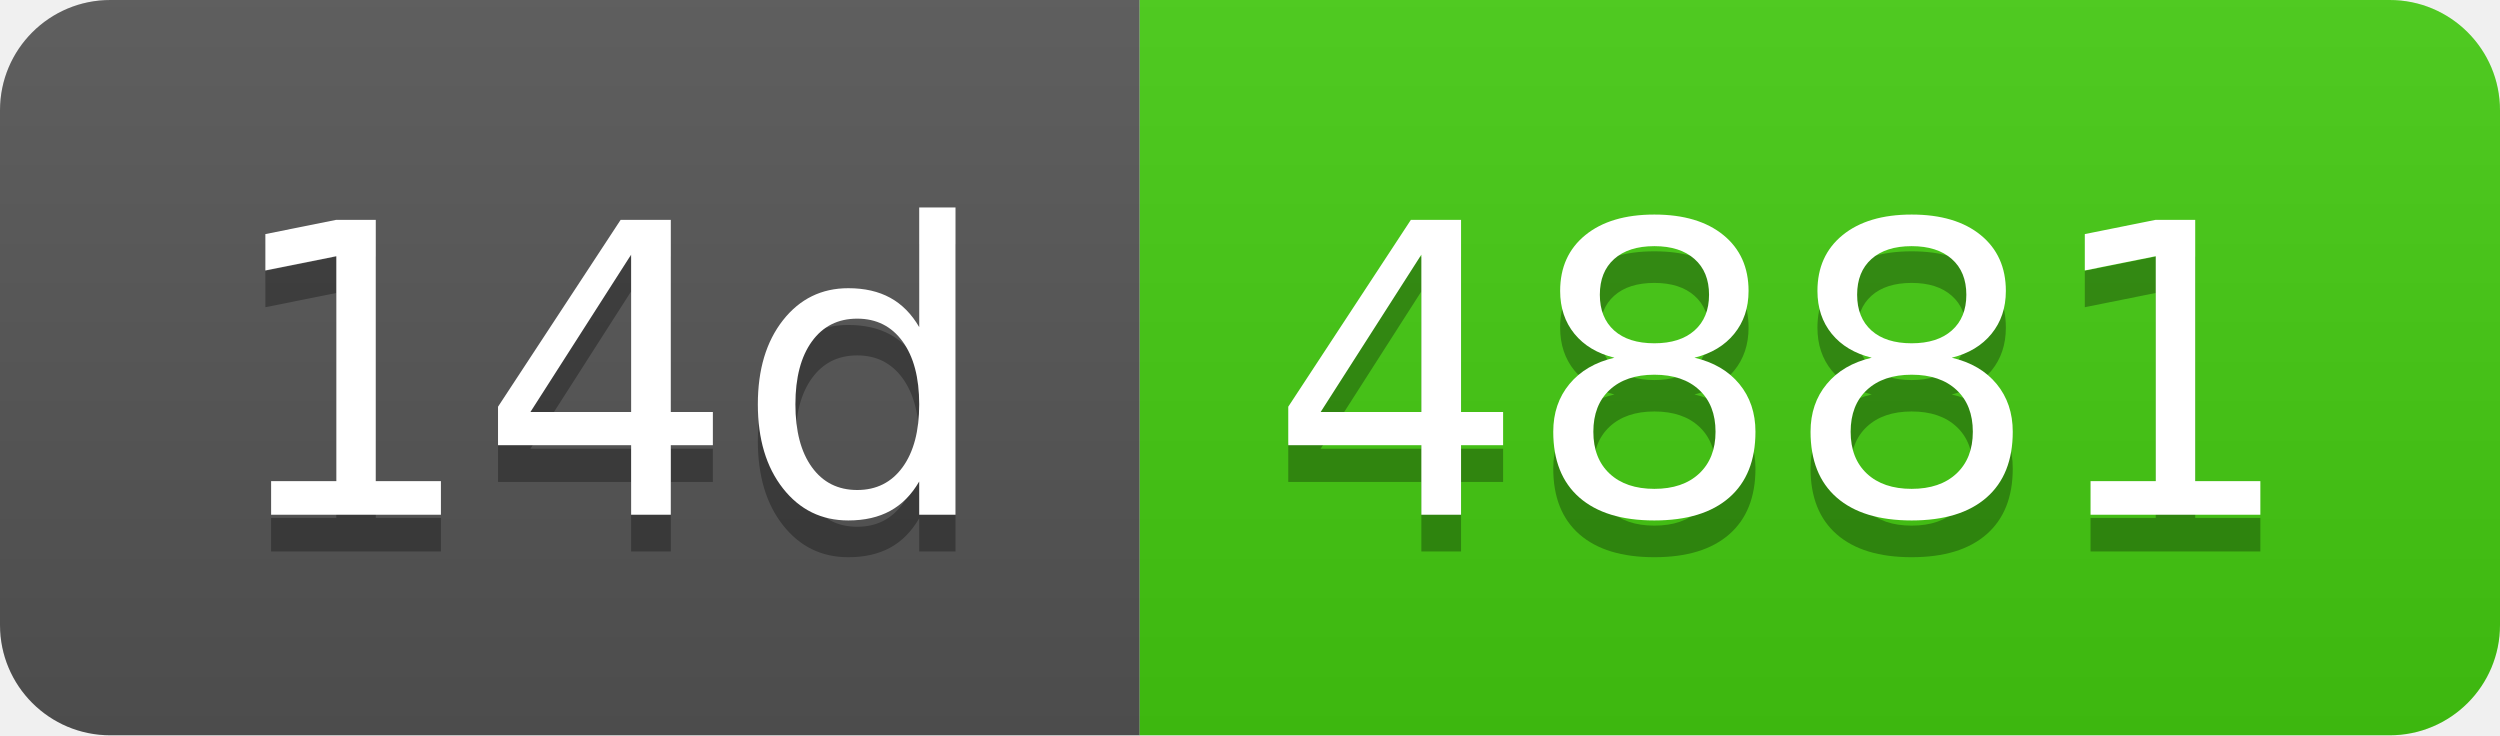
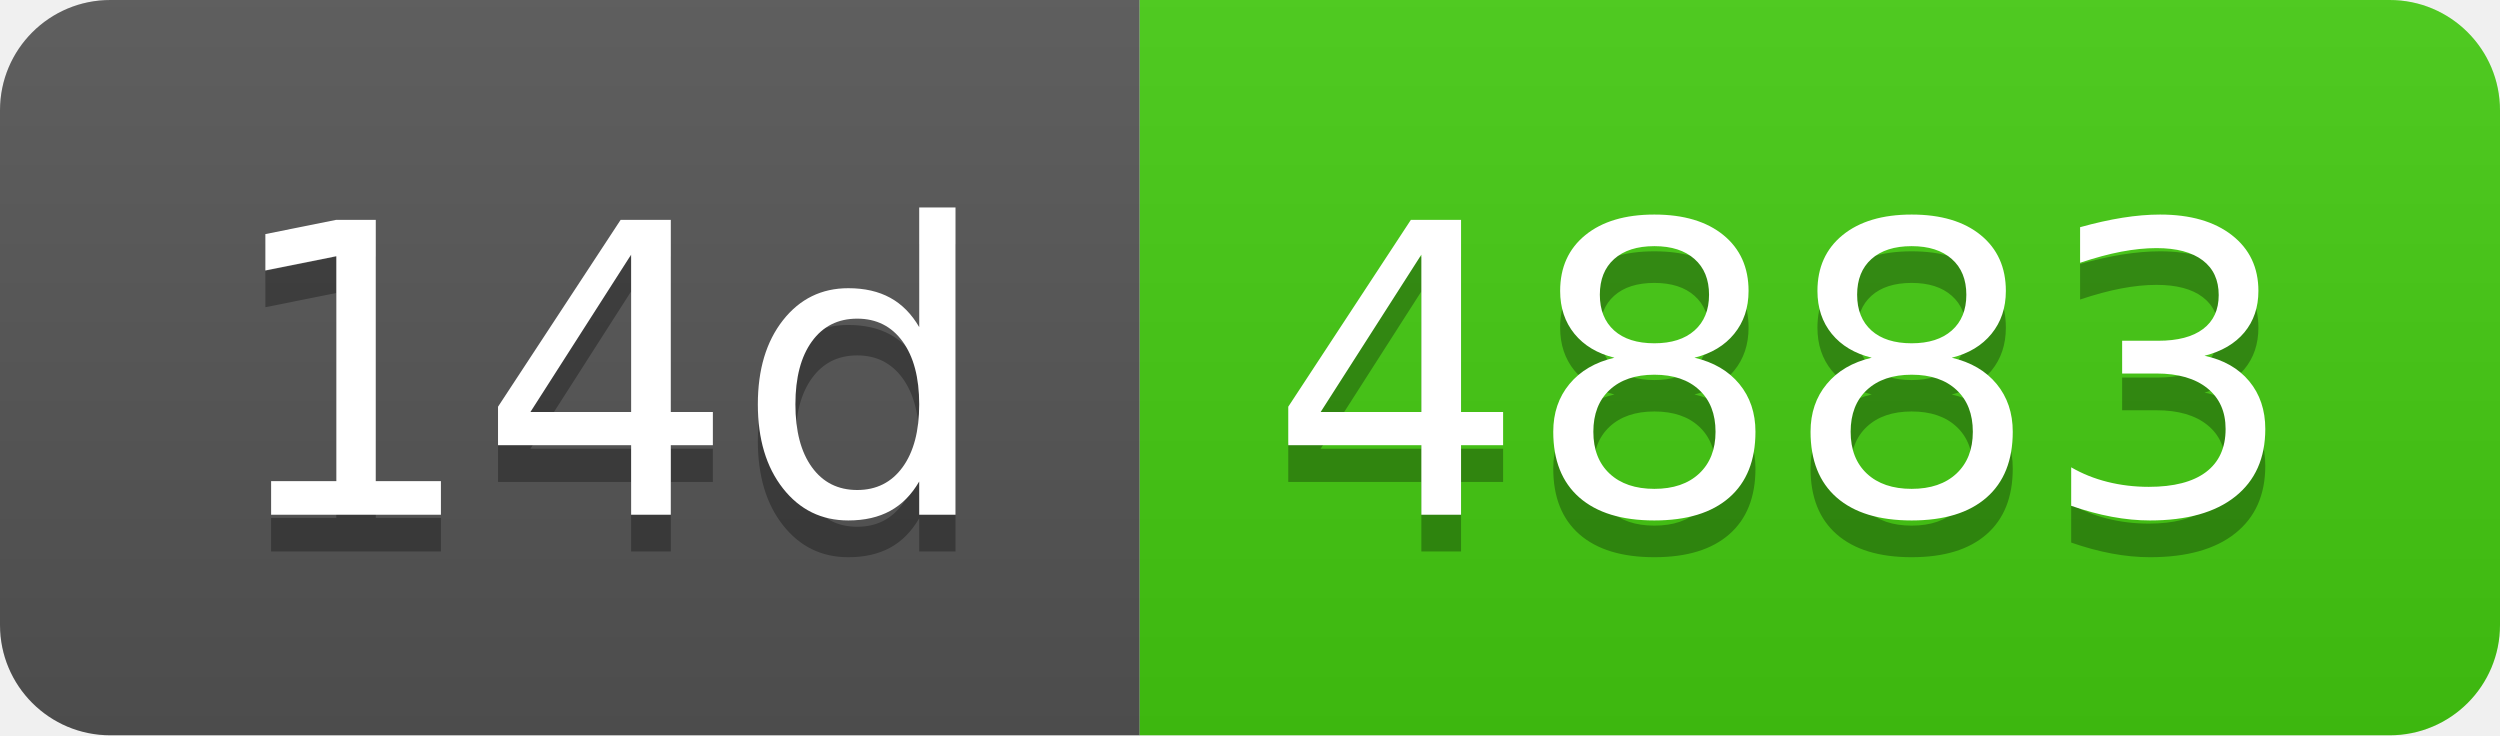
- <svg xmlns="http://www.w3.org/2000/svg" width="68" height="20" role="img" aria-label="14d: 4881">
+ <svg xmlns="http://www.w3.org/2000/svg" width="68" height="20" role="img" aria-label="14d: 4883">
  <linearGradient id="s" x2="0" y2="100%">
    <stop offset="0" stop-color="#bbb" stop-opacity=".1" />
    <stop offset="1" stop-opacity=".1" />
  </linearGradient>
  <clipPath id="r">
    <rect width="68" height="20" rx="3" fill="#fff" />
  </clipPath>
  <g clip-path="url(#r)">
    <rect width="31" height="20" fill="#555" />
    <rect x="31" width="37" height="20" fill="#4c1" />
    <rect width="68" height="20" fill="url(#s)" />
  </g>
  <g fill="#fff" text-anchor="middle" font-family="Verdana,Geneva,DejaVu Sans,sans-serif" text-rendering="geometricPrecision" font-size="110">
    <text aria-hidden="true" x="165" y="150" fill="#010101" fill-opacity=".3" transform="scale(.1)" textLength="210">14d</text>
    <text x="165" y="140" transform="scale(.1)" fill="#fff" textLength="210">14d</text>
-     <text aria-hidden="true" x="485" y="150" fill="#010101" fill-opacity=".3" transform="scale(.1)" textLength="270">4881</text>
-     <text x="485" y="140" transform="scale(.1)" fill="#fff" textLength="270">4881</text>
+     <text aria-hidden="true" x="485" y="150" fill="#010101" fill-opacity=".3" transform="scale(.1)" textLength="270">4883</text>
+     <text x="485" y="140" transform="scale(.1)" fill="#fff" textLength="270">4883</text>
  </g>
</svg>
